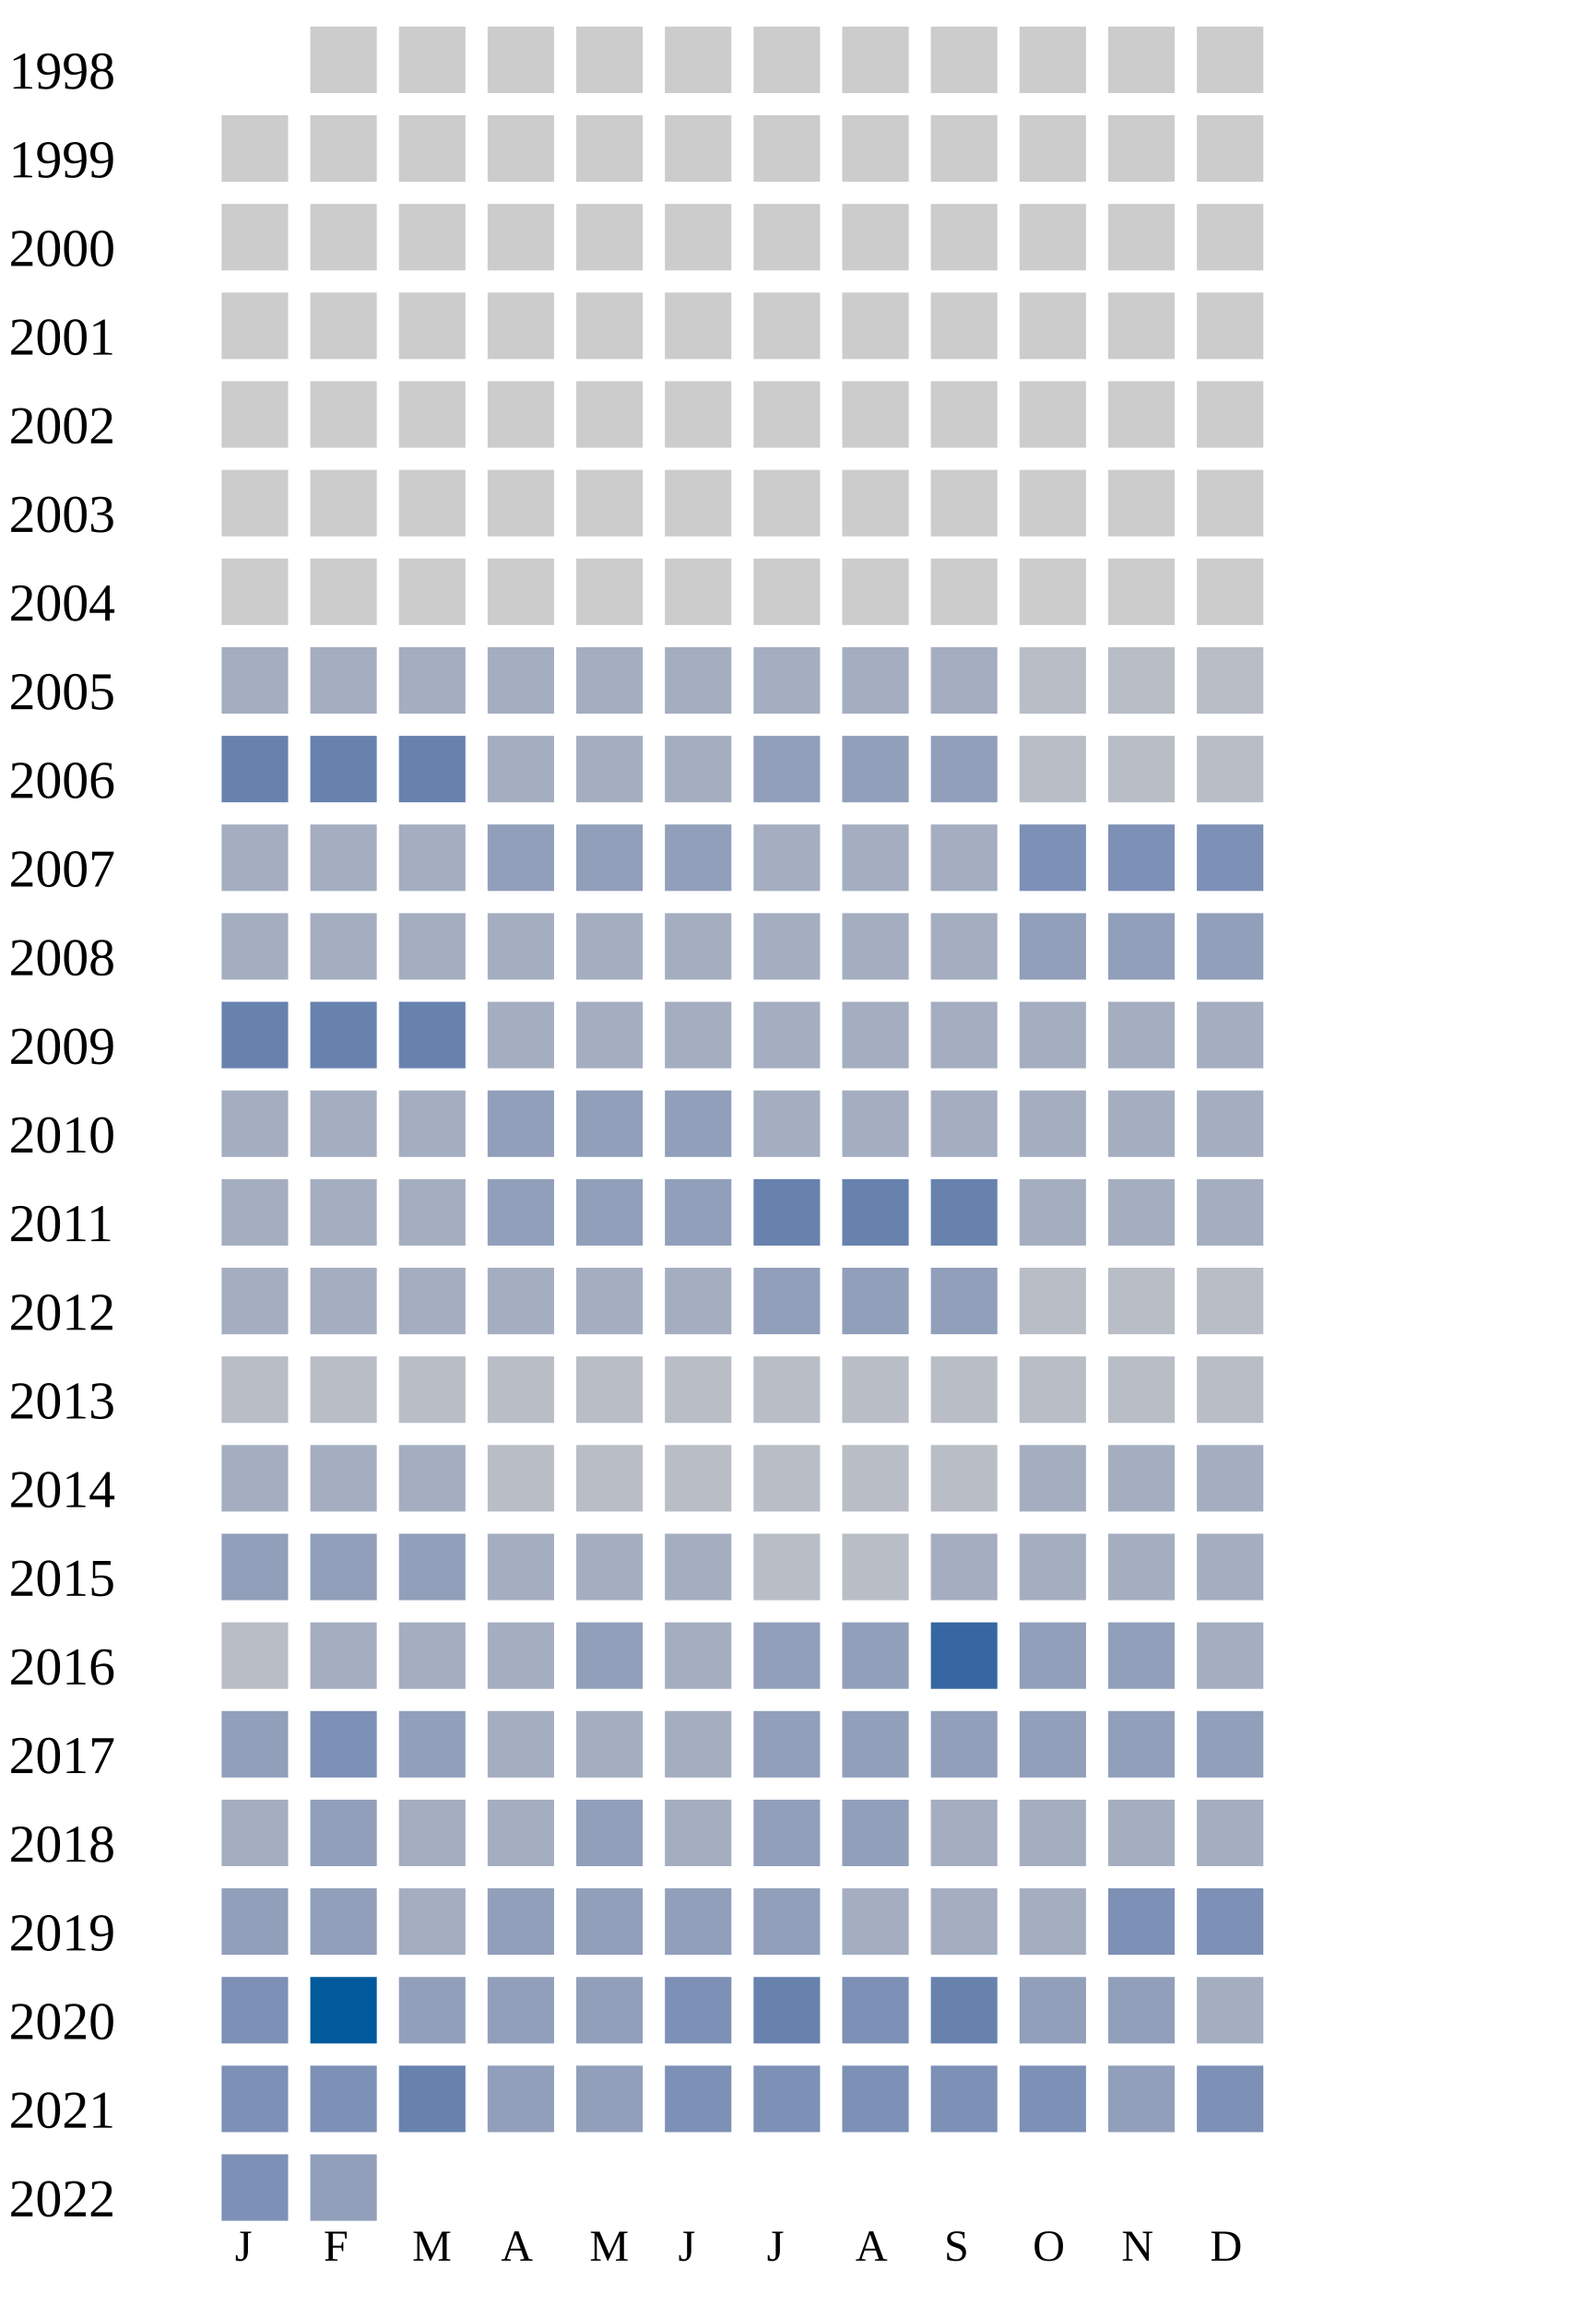
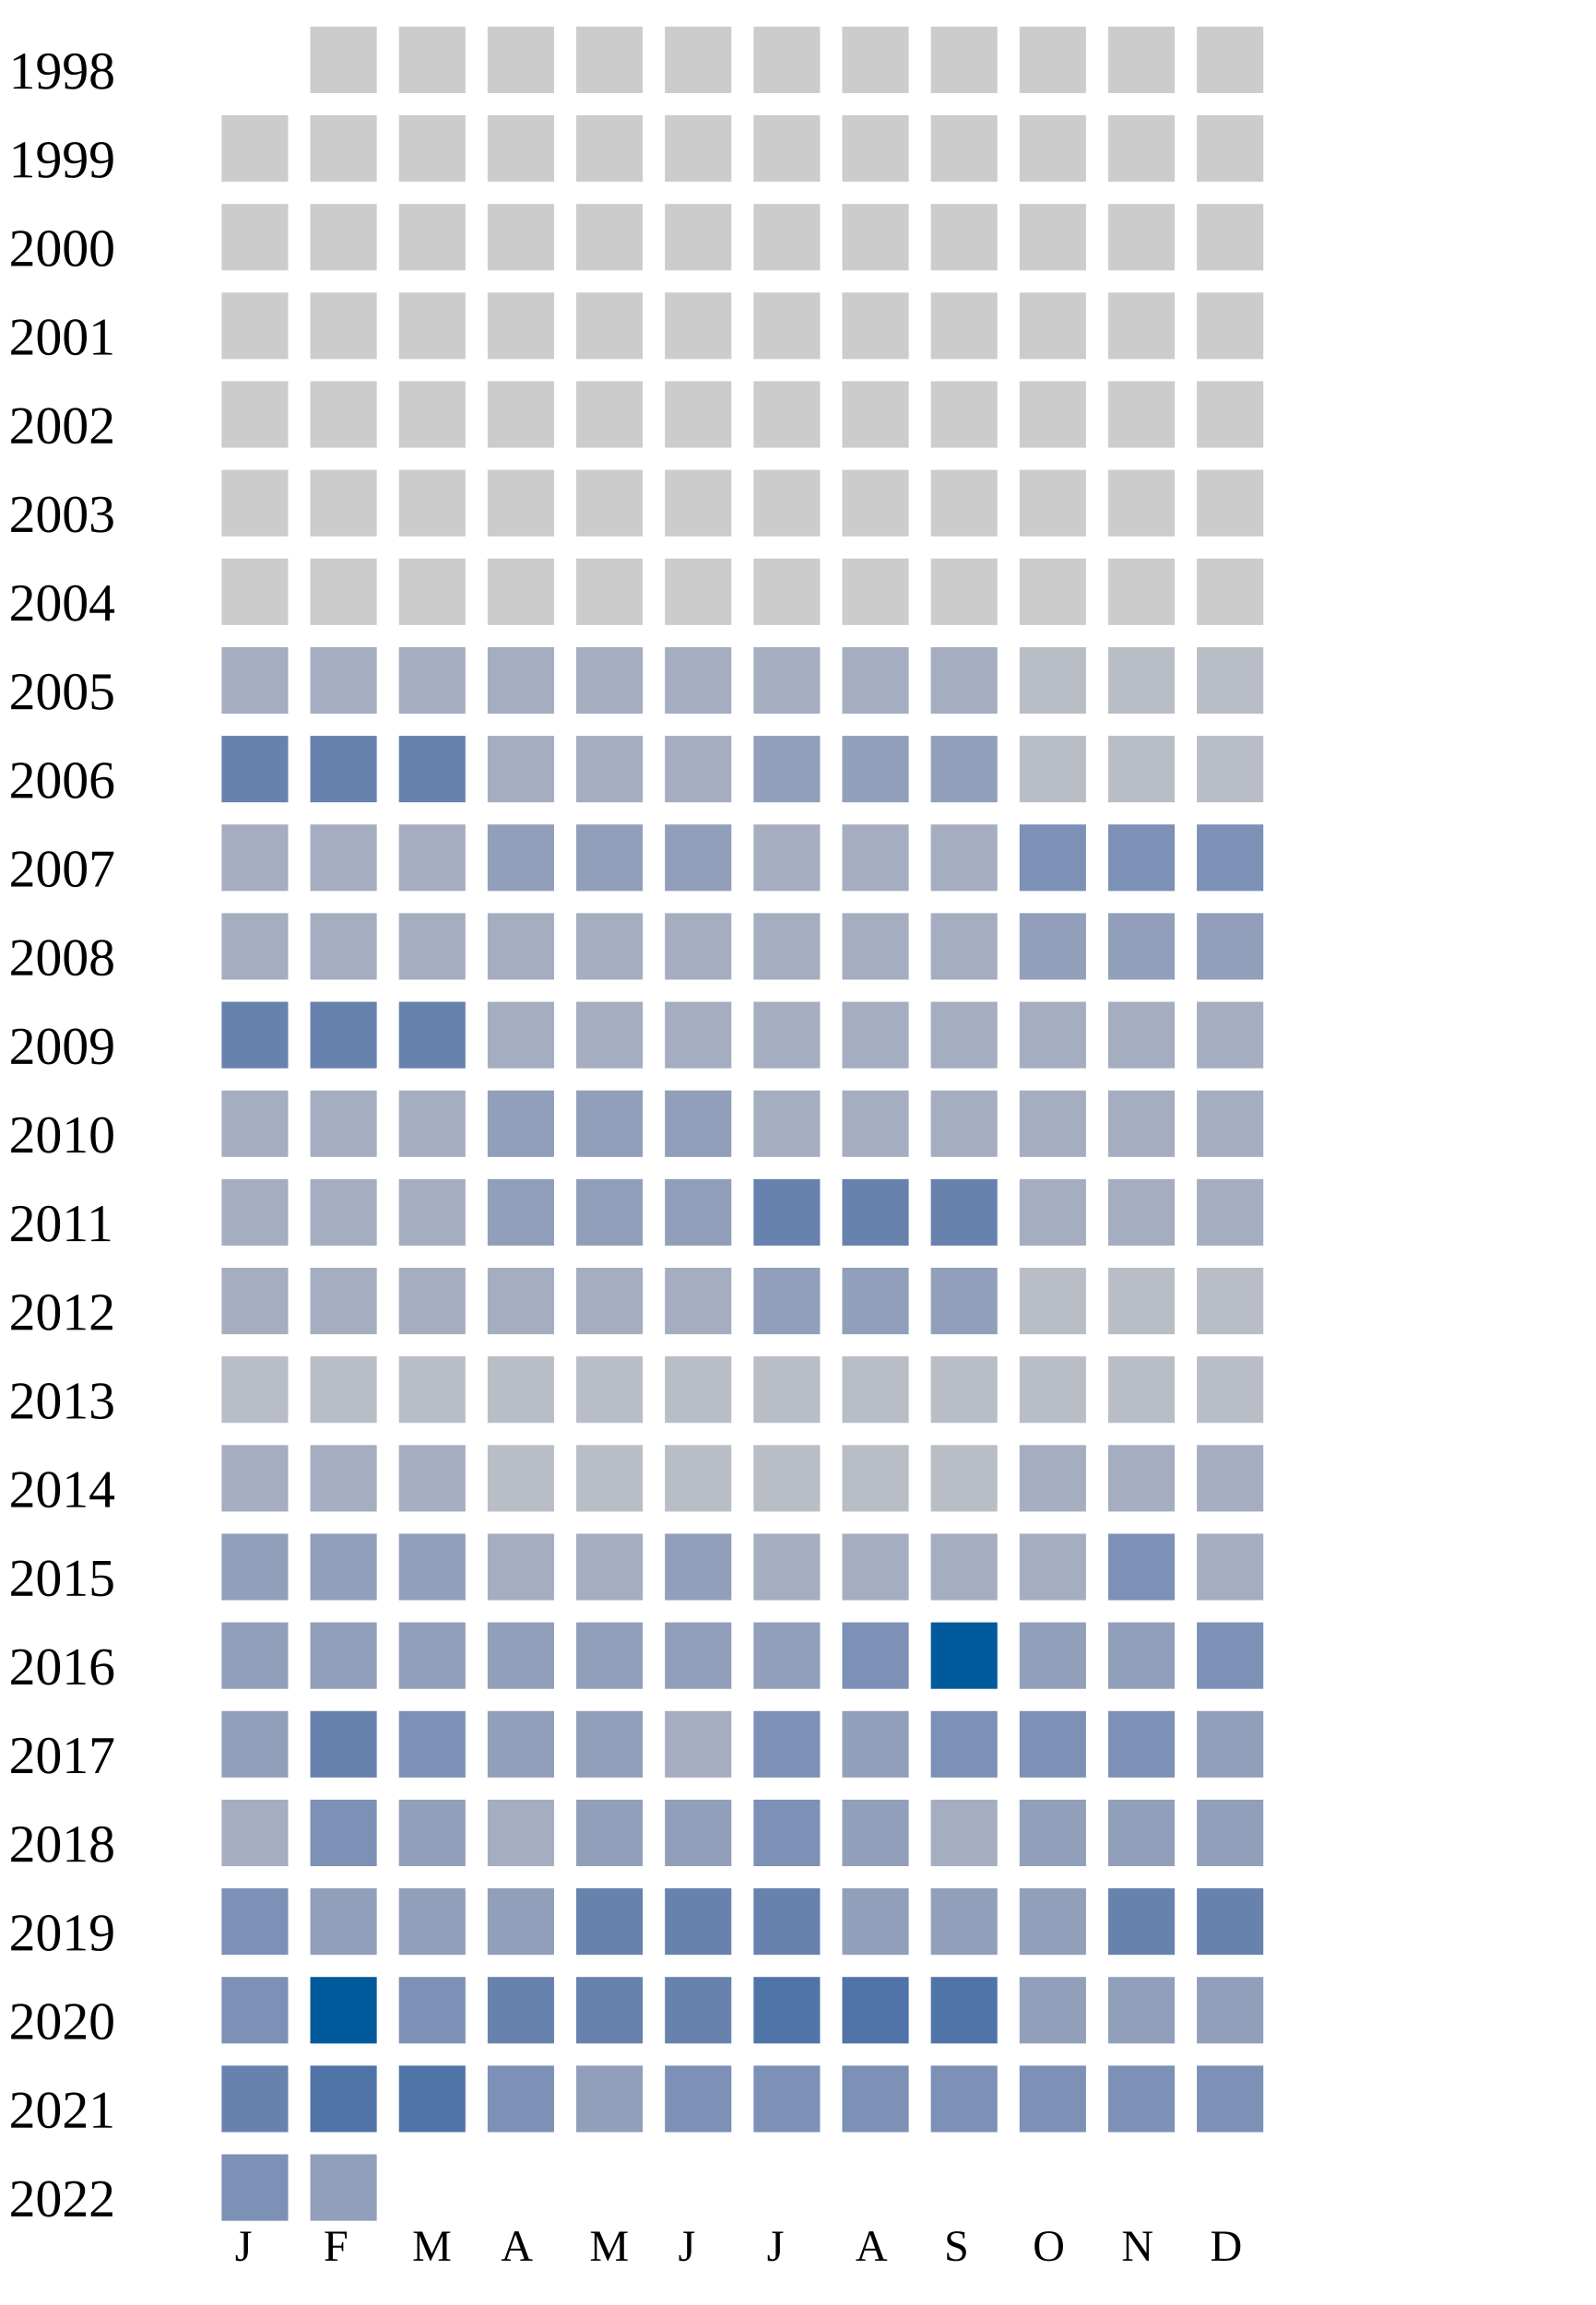
<svg xmlns="http://www.w3.org/2000/svg" width="360" height="520">
  <g transform="translate(0 0)">
    <text x="2" y="20">1998</text>
    <rect x="70" y="6" width="15" height="15" fill="#cccccc" />
    <rect x="90" y="6" width="15" height="15" fill="#cccccc" />
    <rect x="110" y="6" width="15" height="15" fill="#cccccc" />
    <rect x="130" y="6" width="15" height="15" fill="#cccccc" />
    <rect x="150" y="6" width="15" height="15" fill="#cccccc" />
    <rect x="170" y="6" width="15" height="15" fill="#cccccc" />
    <rect x="190" y="6" width="15" height="15" fill="#cccccc" />
    <rect x="210" y="6" width="15" height="15" fill="#cccccc" />
    <rect x="230" y="6" width="15" height="15" fill="#cccccc" />
    <rect x="250" y="6" width="15" height="15" fill="#cccccc" />
    <rect x="270" y="6" width="15" height="15" fill="#cccccc" />
  </g>
  <g transform="translate(0 20)">
    <text x="2" y="20">1999</text>
    <rect x="50" y="6" width="15" height="15" fill="#cccccc" />
    <rect x="70" y="6" width="15" height="15" fill="#cccccc" />
    <rect x="90" y="6" width="15" height="15" fill="#cccccc" />
    <rect x="110" y="6" width="15" height="15" fill="#cccccc" />
    <rect x="130" y="6" width="15" height="15" fill="#cccccc" />
    <rect x="150" y="6" width="15" height="15" fill="#cccccc" />
    <rect x="170" y="6" width="15" height="15" fill="#cccccc" />
    <rect x="190" y="6" width="15" height="15" fill="#cccccc" />
    <rect x="210" y="6" width="15" height="15" fill="#cccccc" />
    <rect x="230" y="6" width="15" height="15" fill="#cccccc" />
    <rect x="250" y="6" width="15" height="15" fill="#cccccc" />
    <rect x="270" y="6" width="15" height="15" fill="#cccccc" />
  </g>
  <g transform="translate(0 40)">
    <text x="2" y="20">2000</text>
    <rect x="50" y="6" width="15" height="15" fill="#cccccc" />
    <rect x="70" y="6" width="15" height="15" fill="#cccccc" />
    <rect x="90" y="6" width="15" height="15" fill="#cccccc" />
    <rect x="110" y="6" width="15" height="15" fill="#cccccc" />
    <rect x="130" y="6" width="15" height="15" fill="#cccccc" />
    <rect x="150" y="6" width="15" height="15" fill="#cccccc" />
    <rect x="170" y="6" width="15" height="15" fill="#cccccc" />
    <rect x="190" y="6" width="15" height="15" fill="#cccccc" />
    <rect x="210" y="6" width="15" height="15" fill="#cccccc" />
    <rect x="230" y="6" width="15" height="15" fill="#cccccc" />
    <rect x="250" y="6" width="15" height="15" fill="#cccccc" />
    <rect x="270" y="6" width="15" height="15" fill="#cccccc" />
  </g>
  <g transform="translate(0 60)">
    <text x="2" y="20">2001</text>
    <rect x="50" y="6" width="15" height="15" fill="#cccccc" />
    <rect x="70" y="6" width="15" height="15" fill="#cccccc" />
    <rect x="90" y="6" width="15" height="15" fill="#cccccc" />
    <rect x="110" y="6" width="15" height="15" fill="#cccccc" />
    <rect x="130" y="6" width="15" height="15" fill="#cccccc" />
    <rect x="150" y="6" width="15" height="15" fill="#cccccc" />
    <rect x="170" y="6" width="15" height="15" fill="#cccccc" />
    <rect x="190" y="6" width="15" height="15" fill="#cccccc" />
    <rect x="210" y="6" width="15" height="15" fill="#cccccc" />
    <rect x="230" y="6" width="15" height="15" fill="#cccccc" />
    <rect x="250" y="6" width="15" height="15" fill="#cccccc" />
    <rect x="270" y="6" width="15" height="15" fill="#cccccc" />
  </g>
  <g transform="translate(0 80)">
    <text x="2" y="20">2002</text>
    <rect x="50" y="6" width="15" height="15" fill="#cccccc" />
    <rect x="70" y="6" width="15" height="15" fill="#cccccc" />
    <rect x="90" y="6" width="15" height="15" fill="#cccccc" />
    <rect x="110" y="6" width="15" height="15" fill="#cccccc" />
    <rect x="130" y="6" width="15" height="15" fill="#cccccc" />
    <rect x="150" y="6" width="15" height="15" fill="#cccccc" />
    <rect x="170" y="6" width="15" height="15" fill="#cccccc" />
    <rect x="190" y="6" width="15" height="15" fill="#cccccc" />
    <rect x="210" y="6" width="15" height="15" fill="#cccccc" />
    <rect x="230" y="6" width="15" height="15" fill="#cccccc" />
    <rect x="250" y="6" width="15" height="15" fill="#cccccc" />
    <rect x="270" y="6" width="15" height="15" fill="#cccccc" />
  </g>
  <g transform="translate(0 100)">
    <text x="2" y="20">2003</text>
    <rect x="50" y="6" width="15" height="15" fill="#cccccc" />
    <rect x="70" y="6" width="15" height="15" fill="#cccccc" />
    <rect x="90" y="6" width="15" height="15" fill="#cccccc" />
    <rect x="110" y="6" width="15" height="15" fill="#cccccc" />
    <rect x="130" y="6" width="15" height="15" fill="#cccccc" />
    <rect x="150" y="6" width="15" height="15" fill="#cccccc" />
    <rect x="170" y="6" width="15" height="15" fill="#cccccc" />
    <rect x="190" y="6" width="15" height="15" fill="#cccccc" />
    <rect x="210" y="6" width="15" height="15" fill="#cccccc" />
    <rect x="230" y="6" width="15" height="15" fill="#cccccc" />
    <rect x="250" y="6" width="15" height="15" fill="#cccccc" />
    <rect x="270" y="6" width="15" height="15" fill="#cccccc" />
  </g>
  <g transform="translate(0 120)">
    <text x="2" y="20">2004</text>
    <rect x="50" y="6" width="15" height="15" fill="#cccccc" />
    <rect x="70" y="6" width="15" height="15" fill="#cccccc" />
    <rect x="90" y="6" width="15" height="15" fill="#cccccc" />
    <rect x="110" y="6" width="15" height="15" fill="#cccccc" />
    <rect x="130" y="6" width="15" height="15" fill="#cccccc" />
    <rect x="150" y="6" width="15" height="15" fill="#cccccc" />
    <rect x="170" y="6" width="15" height="15" fill="#cccccc" />
    <rect x="190" y="6" width="15" height="15" fill="#cccccc" />
    <rect x="210" y="6" width="15" height="15" fill="#cccccc" />
    <rect x="230" y="6" width="15" height="15" fill="#cccccc" />
    <rect x="250" y="6" width="15" height="15" fill="#cccccc" />
    <rect x="270" y="6" width="15" height="15" fill="#cccccc" />
  </g>
  <g transform="translate(0 140)">
    <text x="2" y="20">2005</text>
    <rect x="50" y="6" width="15" height="15" fill="#a5aec0" />
    <rect x="70" y="6" width="15" height="15" fill="#a5aec0" />
    <rect x="90" y="6" width="15" height="15" fill="#a5aec0" />
    <rect x="110" y="6" width="15" height="15" fill="#a5aec0" />
    <rect x="130" y="6" width="15" height="15" fill="#a5aec0" />
    <rect x="150" y="6" width="15" height="15" fill="#a5aec0" />
    <rect x="170" y="6" width="15" height="15" fill="#a5aec0" />
    <rect x="190" y="6" width="15" height="15" fill="#a5aec0" />
    <rect x="210" y="6" width="15" height="15" fill="#a5aec0" />
    <rect x="230" y="6" width="15" height="15" fill="#b9bdc6" />
    <rect x="250" y="6" width="15" height="15" fill="#b9bdc6" />
    <rect x="270" y="6" width="15" height="15" fill="#b9bdc6" />
  </g>
  <g transform="translate(0 160)">
    <text x="2" y="20">2006</text>
    <rect x="50" y="6" width="15" height="15" fill="#6882ae" />
    <rect x="70" y="6" width="15" height="15" fill="#6882ae" />
    <rect x="90" y="6" width="15" height="15" fill="#6882ae" />
    <rect x="110" y="6" width="15" height="15" fill="#a5aec0" />
    <rect x="130" y="6" width="15" height="15" fill="#a5aec0" />
    <rect x="150" y="6" width="15" height="15" fill="#a5aec0" />
    <rect x="170" y="6" width="15" height="15" fill="#919fba" />
    <rect x="190" y="6" width="15" height="15" fill="#919fba" />
    <rect x="210" y="6" width="15" height="15" fill="#919fba" />
    <rect x="230" y="6" width="15" height="15" fill="#b9bdc6" />
    <rect x="250" y="6" width="15" height="15" fill="#b9bdc6" />
    <rect x="270" y="6" width="15" height="15" fill="#b9bdc6" />
  </g>
  <g transform="translate(0 180)">
    <text x="2" y="20">2007</text>
    <rect x="50" y="6" width="15" height="15" fill="#a5aec0" />
    <rect x="70" y="6" width="15" height="15" fill="#a5aec0" />
    <rect x="90" y="6" width="15" height="15" fill="#a5aec0" />
    <rect x="110" y="6" width="15" height="15" fill="#919fba" />
    <rect x="130" y="6" width="15" height="15" fill="#919fba" />
    <rect x="150" y="6" width="15" height="15" fill="#919fba" />
    <rect x="170" y="6" width="15" height="15" fill="#a5aec0" />
    <rect x="190" y="6" width="15" height="15" fill="#a5aec0" />
    <rect x="210" y="6" width="15" height="15" fill="#a5aec0" />
    <rect x="230" y="6" width="15" height="15" fill="#7d90b5" />
    <rect x="250" y="6" width="15" height="15" fill="#7d90b5" />
    <rect x="270" y="6" width="15" height="15" fill="#7d90b5" />
  </g>
  <g transform="translate(0 200)">
    <text x="2" y="20">2008</text>
    <rect x="50" y="6" width="15" height="15" fill="#a5aec0" />
    <rect x="70" y="6" width="15" height="15" fill="#a5aec0" />
    <rect x="90" y="6" width="15" height="15" fill="#a5aec0" />
    <rect x="110" y="6" width="15" height="15" fill="#a5aec0" />
    <rect x="130" y="6" width="15" height="15" fill="#a5aec0" />
    <rect x="150" y="6" width="15" height="15" fill="#a5aec0" />
    <rect x="170" y="6" width="15" height="15" fill="#a5aec0" />
    <rect x="190" y="6" width="15" height="15" fill="#a5aec0" />
    <rect x="210" y="6" width="15" height="15" fill="#a5aec0" />
    <rect x="230" y="6" width="15" height="15" fill="#919fba" />
    <rect x="250" y="6" width="15" height="15" fill="#919fba" />
    <rect x="270" y="6" width="15" height="15" fill="#919fba" />
  </g>
  <g transform="translate(0 220)">
    <text x="2" y="20">2009</text>
    <rect x="50" y="6" width="15" height="15" fill="#6882ae" />
    <rect x="70" y="6" width="15" height="15" fill="#6882ae" />
    <rect x="90" y="6" width="15" height="15" fill="#6882ae" />
    <rect x="110" y="6" width="15" height="15" fill="#a5aec0" />
    <rect x="130" y="6" width="15" height="15" fill="#a5aec0" />
    <rect x="150" y="6" width="15" height="15" fill="#a5aec0" />
    <rect x="170" y="6" width="15" height="15" fill="#a5aec0" />
    <rect x="190" y="6" width="15" height="15" fill="#a5aec0" />
    <rect x="210" y="6" width="15" height="15" fill="#a5aec0" />
    <rect x="230" y="6" width="15" height="15" fill="#a5aec0" />
    <rect x="250" y="6" width="15" height="15" fill="#a5aec0" />
    <rect x="270" y="6" width="15" height="15" fill="#a5aec0" />
  </g>
  <g transform="translate(0 240)">
    <text x="2" y="20">2010</text>
    <rect x="50" y="6" width="15" height="15" fill="#a5aec0" />
    <rect x="70" y="6" width="15" height="15" fill="#a5aec0" />
    <rect x="90" y="6" width="15" height="15" fill="#a5aec0" />
    <rect x="110" y="6" width="15" height="15" fill="#919fba" />
    <rect x="130" y="6" width="15" height="15" fill="#919fba" />
    <rect x="150" y="6" width="15" height="15" fill="#919fba" />
    <rect x="170" y="6" width="15" height="15" fill="#a5aec0" />
    <rect x="190" y="6" width="15" height="15" fill="#a5aec0" />
    <rect x="210" y="6" width="15" height="15" fill="#a5aec0" />
    <rect x="230" y="6" width="15" height="15" fill="#a5aec0" />
    <rect x="250" y="6" width="15" height="15" fill="#a5aec0" />
    <rect x="270" y="6" width="15" height="15" fill="#a5aec0" />
  </g>
  <g transform="translate(0 260)">
    <text x="2" y="20">2011</text>
    <rect x="50" y="6" width="15" height="15" fill="#a5aec0" />
    <rect x="70" y="6" width="15" height="15" fill="#a5aec0" />
    <rect x="90" y="6" width="15" height="15" fill="#a5aec0" />
    <rect x="110" y="6" width="15" height="15" fill="#919fba" />
    <rect x="130" y="6" width="15" height="15" fill="#919fba" />
    <rect x="150" y="6" width="15" height="15" fill="#919fba" />
    <rect x="170" y="6" width="15" height="15" fill="#6882ae" />
    <rect x="190" y="6" width="15" height="15" fill="#6882ae" />
    <rect x="210" y="6" width="15" height="15" fill="#6882ae" />
    <rect x="230" y="6" width="15" height="15" fill="#a5aec0" />
    <rect x="250" y="6" width="15" height="15" fill="#a5aec0" />
    <rect x="270" y="6" width="15" height="15" fill="#a5aec0" />
  </g>
  <g transform="translate(0 280)">
    <text x="2" y="20">2012</text>
    <rect x="50" y="6" width="15" height="15" fill="#a5aec0" />
    <rect x="70" y="6" width="15" height="15" fill="#a5aec0" />
    <rect x="90" y="6" width="15" height="15" fill="#a5aec0" />
    <rect x="110" y="6" width="15" height="15" fill="#a5aec0" />
    <rect x="130" y="6" width="15" height="15" fill="#a5aec0" />
    <rect x="150" y="6" width="15" height="15" fill="#a5aec0" />
    <rect x="170" y="6" width="15" height="15" fill="#919fba" />
    <rect x="190" y="6" width="15" height="15" fill="#919fba" />
    <rect x="210" y="6" width="15" height="15" fill="#919fba" />
    <rect x="230" y="6" width="15" height="15" fill="#b9bdc6" />
    <rect x="250" y="6" width="15" height="15" fill="#b9bdc6" />
    <rect x="270" y="6" width="15" height="15" fill="#b9bdc6" />
  </g>
  <g transform="translate(0 300)">
    <text x="2" y="20">2013</text>
    <rect x="50" y="6" width="15" height="15" fill="#b9bdc6" />
    <rect x="70" y="6" width="15" height="15" fill="#b9bdc6" />
    <rect x="90" y="6" width="15" height="15" fill="#b9bdc6" />
    <rect x="110" y="6" width="15" height="15" fill="#b9bdc6" />
    <rect x="130" y="6" width="15" height="15" fill="#b9bdc6" />
    <rect x="150" y="6" width="15" height="15" fill="#b9bdc6" />
    <rect x="170" y="6" width="15" height="15" fill="#b9bdc6" />
    <rect x="190" y="6" width="15" height="15" fill="#b9bdc6" />
    <rect x="210" y="6" width="15" height="15" fill="#b9bdc6" />
    <rect x="230" y="6" width="15" height="15" fill="#b9bdc6" />
    <rect x="250" y="6" width="15" height="15" fill="#b9bdc6" />
    <rect x="270" y="6" width="15" height="15" fill="#b9bdc6" />
  </g>
  <g transform="translate(0 320)">
    <text x="2" y="20">2014</text>
    <rect x="50" y="6" width="15" height="15" fill="#a5aec0" />
    <rect x="70" y="6" width="15" height="15" fill="#a5aec0" />
    <rect x="90" y="6" width="15" height="15" fill="#a5aec0" />
    <rect x="110" y="6" width="15" height="15" fill="#b9bdc6" />
    <rect x="130" y="6" width="15" height="15" fill="#b9bdc6" />
    <rect x="150" y="6" width="15" height="15" fill="#b9bdc6" />
    <rect x="170" y="6" width="15" height="15" fill="#b9bdc6" />
    <rect x="190" y="6" width="15" height="15" fill="#b9bdc6" />
    <rect x="210" y="6" width="15" height="15" fill="#b9bdc6" />
    <rect x="230" y="6" width="15" height="15" fill="#a5aec0" />
    <rect x="250" y="6" width="15" height="15" fill="#a5aec0" />
    <rect x="270" y="6" width="15" height="15" fill="#a5aec0" />
  </g>
  <g transform="translate(0 340)">
    <text x="2" y="20">2015</text>
    <rect x="50" y="6" width="15" height="15" fill="#919fba" />
    <rect x="70" y="6" width="15" height="15" fill="#919fba" />
    <rect x="90" y="6" width="15" height="15" fill="#919fba" />
    <rect x="110" y="6" width="15" height="15" fill="#a5aec0" />
    <rect x="130" y="6" width="15" height="15" fill="#a5aec0" />
-     <rect x="150" y="6" width="15" height="15" fill="#a5aec0" />
-     <rect x="170" y="6" width="15" height="15" fill="#b9bdc6" />
-     <rect x="190" y="6" width="15" height="15" fill="#b9bdc6" />
-     <rect x="210" y="6" width="15" height="15" fill="#a5aec0" />
-     <rect x="230" y="6" width="15" height="15" fill="#a5aec0" />
-     <rect x="250" y="6" width="15" height="15" fill="#a5aec0" />
+     <rect x="150" y="6" width="15" height="15" fill="#919fba" />
+     <rect x="170" y="6" width="15" height="15" fill="#a5aec0" />
+     <rect x="190" y="6" width="15" height="15" fill="#a5aec0" />
+     <rect x="210" y="6" width="15" height="15" fill="#a5aec0" />
+     <rect x="230" y="6" width="15" height="15" fill="#a5aec0" />
+     <rect x="250" y="6" width="15" height="15" fill="#7d90b5" />
    <rect x="270" y="6" width="15" height="15" fill="#a5aec0" />
  </g>
  <g transform="translate(0 360)">
    <text x="2" y="20">2016</text>
-     <rect x="50" y="6" width="15" height="15" fill="#b9bdc6" />
-     <rect x="70" y="6" width="15" height="15" fill="#a5aec0" />
-     <rect x="90" y="6" width="15" height="15" fill="#a5aec0" />
-     <rect x="110" y="6" width="15" height="15" fill="#a5aec0" />
-     <rect x="130" y="6" width="15" height="15" fill="#919fba" />
-     <rect x="150" y="6" width="15" height="15" fill="#a5aec0" />
+     <rect x="50" y="6" width="15" height="15" fill="#919fba" />
+     <rect x="70" y="6" width="15" height="15" fill="#919fba" />
+     <rect x="90" y="6" width="15" height="15" fill="#919fba" />
+     <rect x="110" y="6" width="15" height="15" fill="#919fba" />
+     <rect x="130" y="6" width="15" height="15" fill="#919fba" />
+     <rect x="150" y="6" width="15" height="15" fill="#919fba" />
    <rect x="170" y="6" width="15" height="15" fill="#919fba" />
-     <rect x="190" y="6" width="15" height="15" fill="#919fba" />
-     <rect x="210" y="6" width="15" height="15" fill="#3667a2" />
+     <rect x="190" y="6" width="15" height="15" fill="#7d90b5" />
+     <rect x="210" y="6" width="15" height="15" fill="#005a9c" />
    <rect x="230" y="6" width="15" height="15" fill="#919fba" />
    <rect x="250" y="6" width="15" height="15" fill="#919fba" />
-     <rect x="270" y="6" width="15" height="15" fill="#a5aec0" />
+     <rect x="270" y="6" width="15" height="15" fill="#7d90b5" />
  </g>
  <g transform="translate(0 380)">
    <text x="2" y="20">2017</text>
    <rect x="50" y="6" width="15" height="15" fill="#919fba" />
+     <rect x="70" y="6" width="15" height="15" fill="#6882ae" />
+     <rect x="90" y="6" width="15" height="15" fill="#7d90b5" />
+     <rect x="110" y="6" width="15" height="15" fill="#919fba" />
+     <rect x="130" y="6" width="15" height="15" fill="#919fba" />
+     <rect x="150" y="6" width="15" height="15" fill="#a5aec0" />
+     <rect x="170" y="6" width="15" height="15" fill="#7d90b5" />
+     <rect x="190" y="6" width="15" height="15" fill="#919fba" />
+     <rect x="210" y="6" width="15" height="15" fill="#7d90b5" />
+     <rect x="230" y="6" width="15" height="15" fill="#7d90b5" />
+     <rect x="250" y="6" width="15" height="15" fill="#7d90b5" />
+     <rect x="270" y="6" width="15" height="15" fill="#919fba" />
+   </g>
+   <g transform="translate(0 400)">
+     <text x="2" y="20">2018</text>
+     <rect x="50" y="6" width="15" height="15" fill="#a5aec0" />
    <rect x="70" y="6" width="15" height="15" fill="#7d90b5" />
    <rect x="90" y="6" width="15" height="15" fill="#919fba" />
    <rect x="110" y="6" width="15" height="15" fill="#a5aec0" />
-     <rect x="130" y="6" width="15" height="15" fill="#a5aec0" />
-     <rect x="150" y="6" width="15" height="15" fill="#a5aec0" />
-     <rect x="170" y="6" width="15" height="15" fill="#919fba" />
-     <rect x="190" y="6" width="15" height="15" fill="#919fba" />
-     <rect x="210" y="6" width="15" height="15" fill="#919fba" />
+     <rect x="130" y="6" width="15" height="15" fill="#919fba" />
+     <rect x="150" y="6" width="15" height="15" fill="#919fba" />
+     <rect x="170" y="6" width="15" height="15" fill="#7d90b5" />
+     <rect x="190" y="6" width="15" height="15" fill="#919fba" />
+     <rect x="210" y="6" width="15" height="15" fill="#a5aec0" />
    <rect x="230" y="6" width="15" height="15" fill="#919fba" />
    <rect x="250" y="6" width="15" height="15" fill="#919fba" />
    <rect x="270" y="6" width="15" height="15" fill="#919fba" />
  </g>
-   <g transform="translate(0 400)">
-     <text x="2" y="20">2018</text>
-     <rect x="50" y="6" width="15" height="15" fill="#a5aec0" />
-     <rect x="70" y="6" width="15" height="15" fill="#919fba" />
-     <rect x="90" y="6" width="15" height="15" fill="#a5aec0" />
-     <rect x="110" y="6" width="15" height="15" fill="#a5aec0" />
-     <rect x="130" y="6" width="15" height="15" fill="#919fba" />
-     <rect x="150" y="6" width="15" height="15" fill="#a5aec0" />
-     <rect x="170" y="6" width="15" height="15" fill="#919fba" />
-     <rect x="190" y="6" width="15" height="15" fill="#919fba" />
-     <rect x="210" y="6" width="15" height="15" fill="#a5aec0" />
-     <rect x="230" y="6" width="15" height="15" fill="#a5aec0" />
-     <rect x="250" y="6" width="15" height="15" fill="#a5aec0" />
-     <rect x="270" y="6" width="15" height="15" fill="#a5aec0" />
-   </g>
  <g transform="translate(0 420)">
    <text x="2" y="20">2019</text>
-     <rect x="50" y="6" width="15" height="15" fill="#919fba" />
+     <rect x="50" y="6" width="15" height="15" fill="#7d90b5" />
    <rect x="70" y="6" width="15" height="15" fill="#919fba" />
-     <rect x="90" y="6" width="15" height="15" fill="#a5aec0" />
-     <rect x="110" y="6" width="15" height="15" fill="#919fba" />
-     <rect x="130" y="6" width="15" height="15" fill="#919fba" />
-     <rect x="150" y="6" width="15" height="15" fill="#919fba" />
-     <rect x="170" y="6" width="15" height="15" fill="#919fba" />
-     <rect x="190" y="6" width="15" height="15" fill="#a5aec0" />
-     <rect x="210" y="6" width="15" height="15" fill="#a5aec0" />
-     <rect x="230" y="6" width="15" height="15" fill="#a5aec0" />
-     <rect x="250" y="6" width="15" height="15" fill="#7d90b5" />
-     <rect x="270" y="6" width="15" height="15" fill="#7d90b5" />
+     <rect x="90" y="6" width="15" height="15" fill="#919fba" />
+     <rect x="110" y="6" width="15" height="15" fill="#919fba" />
+     <rect x="130" y="6" width="15" height="15" fill="#6882ae" />
+     <rect x="150" y="6" width="15" height="15" fill="#6882ae" />
+     <rect x="170" y="6" width="15" height="15" fill="#6882ae" />
+     <rect x="190" y="6" width="15" height="15" fill="#919fba" />
+     <rect x="210" y="6" width="15" height="15" fill="#919fba" />
+     <rect x="230" y="6" width="15" height="15" fill="#919fba" />
+     <rect x="250" y="6" width="15" height="15" fill="#6882ae" />
+     <rect x="270" y="6" width="15" height="15" fill="#6882ae" />
  </g>
  <g transform="translate(0 440)">
    <text x="2" y="20">2020</text>
    <rect x="50" y="6" width="15" height="15" fill="#7d90b5" />
    <rect x="70" y="6" width="15" height="15" fill="#005a9c" />
-     <rect x="90" y="6" width="15" height="15" fill="#919fba" />
-     <rect x="110" y="6" width="15" height="15" fill="#919fba" />
-     <rect x="130" y="6" width="15" height="15" fill="#919fba" />
-     <rect x="150" y="6" width="15" height="15" fill="#7d90b5" />
-     <rect x="170" y="6" width="15" height="15" fill="#6882ae" />
-     <rect x="190" y="6" width="15" height="15" fill="#7d90b5" />
-     <rect x="210" y="6" width="15" height="15" fill="#6882ae" />
+     <rect x="90" y="6" width="15" height="15" fill="#7d90b5" />
+     <rect x="110" y="6" width="15" height="15" fill="#6882ae" />
+     <rect x="130" y="6" width="15" height="15" fill="#6882ae" />
+     <rect x="150" y="6" width="15" height="15" fill="#6882ae" />
+     <rect x="170" y="6" width="15" height="15" fill="#5174a8" />
+     <rect x="190" y="6" width="15" height="15" fill="#5174a8" />
+     <rect x="210" y="6" width="15" height="15" fill="#5174a8" />
    <rect x="230" y="6" width="15" height="15" fill="#919fba" />
    <rect x="250" y="6" width="15" height="15" fill="#919fba" />
-     <rect x="270" y="6" width="15" height="15" fill="#a5aec0" />
+     <rect x="270" y="6" width="15" height="15" fill="#919fba" />
  </g>
  <g transform="translate(0 460)">
    <text x="2" y="20">2021</text>
-     <rect x="50" y="6" width="15" height="15" fill="#7d90b5" />
-     <rect x="70" y="6" width="15" height="15" fill="#7d90b5" />
-     <rect x="90" y="6" width="15" height="15" fill="#6882ae" />
-     <rect x="110" y="6" width="15" height="15" fill="#919fba" />
+     <rect x="50" y="6" width="15" height="15" fill="#6882ae" />
+     <rect x="70" y="6" width="15" height="15" fill="#5174a8" />
+     <rect x="90" y="6" width="15" height="15" fill="#5174a8" />
+     <rect x="110" y="6" width="15" height="15" fill="#7d90b5" />
    <rect x="130" y="6" width="15" height="15" fill="#919fba" />
    <rect x="150" y="6" width="15" height="15" fill="#7d90b5" />
    <rect x="170" y="6" width="15" height="15" fill="#7d90b5" />
    <rect x="190" y="6" width="15" height="15" fill="#7d90b5" />
    <rect x="210" y="6" width="15" height="15" fill="#7d90b5" />
    <rect x="230" y="6" width="15" height="15" fill="#7d90b5" />
-     <rect x="250" y="6" width="15" height="15" fill="#919fba" />
+     <rect x="250" y="6" width="15" height="15" fill="#7d90b5" />
    <rect x="270" y="6" width="15" height="15" fill="#7d90b5" />
  </g>
  <g transform="translate(0 480)">
    <text x="2" y="20">2022</text>
    <rect x="50" y="6" width="15" height="15" fill="#7d90b5" />
    <rect x="70" y="6" width="15" height="15" fill="#919fba" />
  </g>
  <text style="font-size: 10px; text-align: center" x="53" y="510">J</text>
  <text style="font-size: 10px; text-align: center" x="73" y="510">F</text>
  <text style="font-size: 10px; text-align: center" x="93" y="510">M</text>
  <text style="font-size: 10px; text-align: center" x="113" y="510">A</text>
  <text style="font-size: 10px; text-align: center" x="133" y="510">M</text>
  <text style="font-size: 10px; text-align: center" x="153" y="510">J</text>
  <text style="font-size: 10px; text-align: center" x="173" y="510">J</text>
  <text style="font-size: 10px; text-align: center" x="193" y="510">A</text>
  <text style="font-size: 10px; text-align: center" x="213" y="510">S</text>
  <text style="font-size: 10px; text-align: center" x="233" y="510">O</text>
  <text style="font-size: 10px; text-align: center" x="253" y="510">N</text>
  <text style="font-size: 10px; text-align: center" x="273" y="510">D</text>
  <text style="font-size: 10px;" x="155" y="529">Less</text>
  <rect fill="#b9bdc6" width="10" height="10" x="180" y="520" />
  <rect fill="#919fba" width="10" height="10" x="195" y="520" />
  <rect fill="#6882ae" width="10" height="10" x="210" y="520" />
  <rect fill="#005a9c" width="10" height="10" x="225" y="520" />
  <text x="240" y="529" style="font-size: 10px;">More</text>
</svg>
